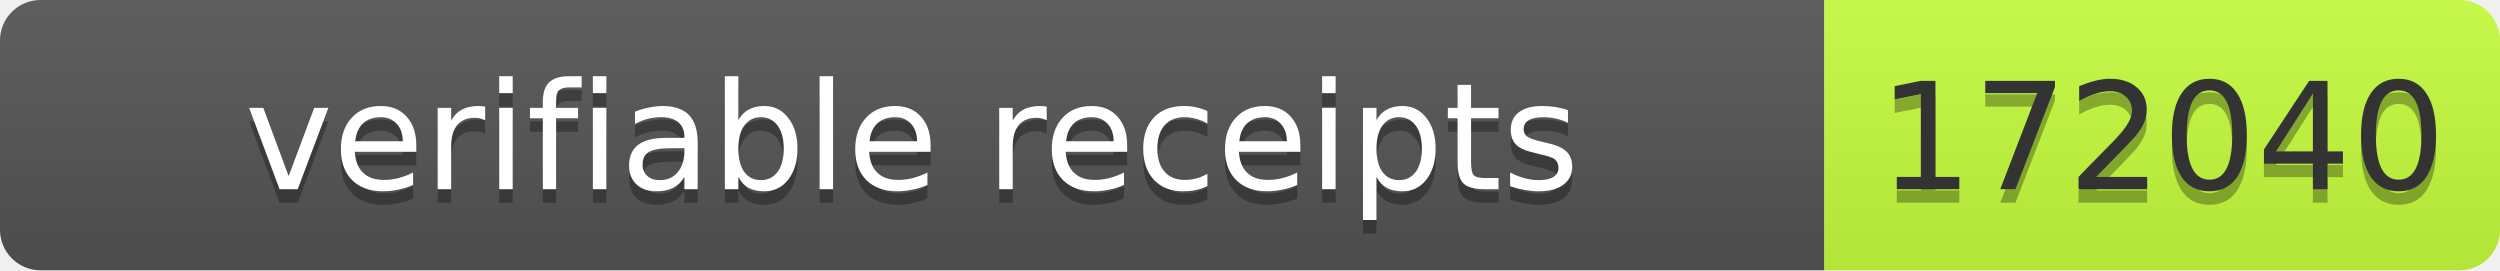
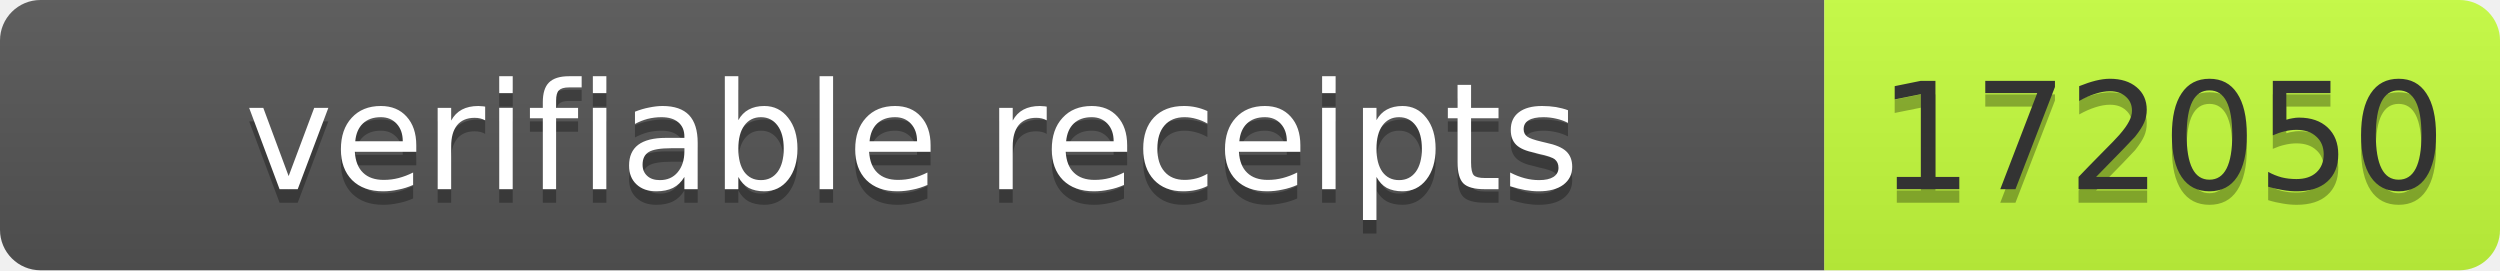
- <svg xmlns="http://www.w3.org/2000/svg" width="185" height="20" role="img" aria-label="verifiable receipts: 172040">
+ <svg xmlns="http://www.w3.org/2000/svg" width="185" height="20" role="img" aria-label="verifiable receipts: 172050">
  <linearGradient id="s" x2="0" y2="100%">
    <stop offset="0" stop-color="#bbb" stop-opacity=".1" />
    <stop offset="1" stop-opacity=".1" />
  </linearGradient>
  <clipPath id="r">
    <rect width="185" height="20" rx="3" fill="#fff" />
  </clipPath>
  <g clip-path="url(#r)">
    <rect width="135" height="20" fill="#555" />
    <rect x="135" width="50" height="20" fill="#c6ff3d" />
    <rect width="185" height="20" fill="url(#s)" />
  </g>
  <g font-family="Verdana,Geneva,DejaVu Sans,sans-serif" font-size="11">
    <text x="67.5" y="15" fill="#010101" fill-opacity=".3" text-anchor="middle" textLength="125">verifiable receipts</text>
    <text x="67.5" y="14" fill="#fff" text-anchor="middle" textLength="125">verifiable receipts</text>
-     <text x="160" y="15" fill="#010101" fill-opacity=".3" text-anchor="middle" textLength="40">172040</text>
-     <text x="160" y="14" fill="#333" text-anchor="middle" textLength="40">172040</text>
+     <text x="160" y="15" fill="#010101" fill-opacity=".3" text-anchor="middle" textLength="40">172050</text>
+     <text x="160" y="14" fill="#333" text-anchor="middle" textLength="40">172050</text>
  </g>
</svg>
